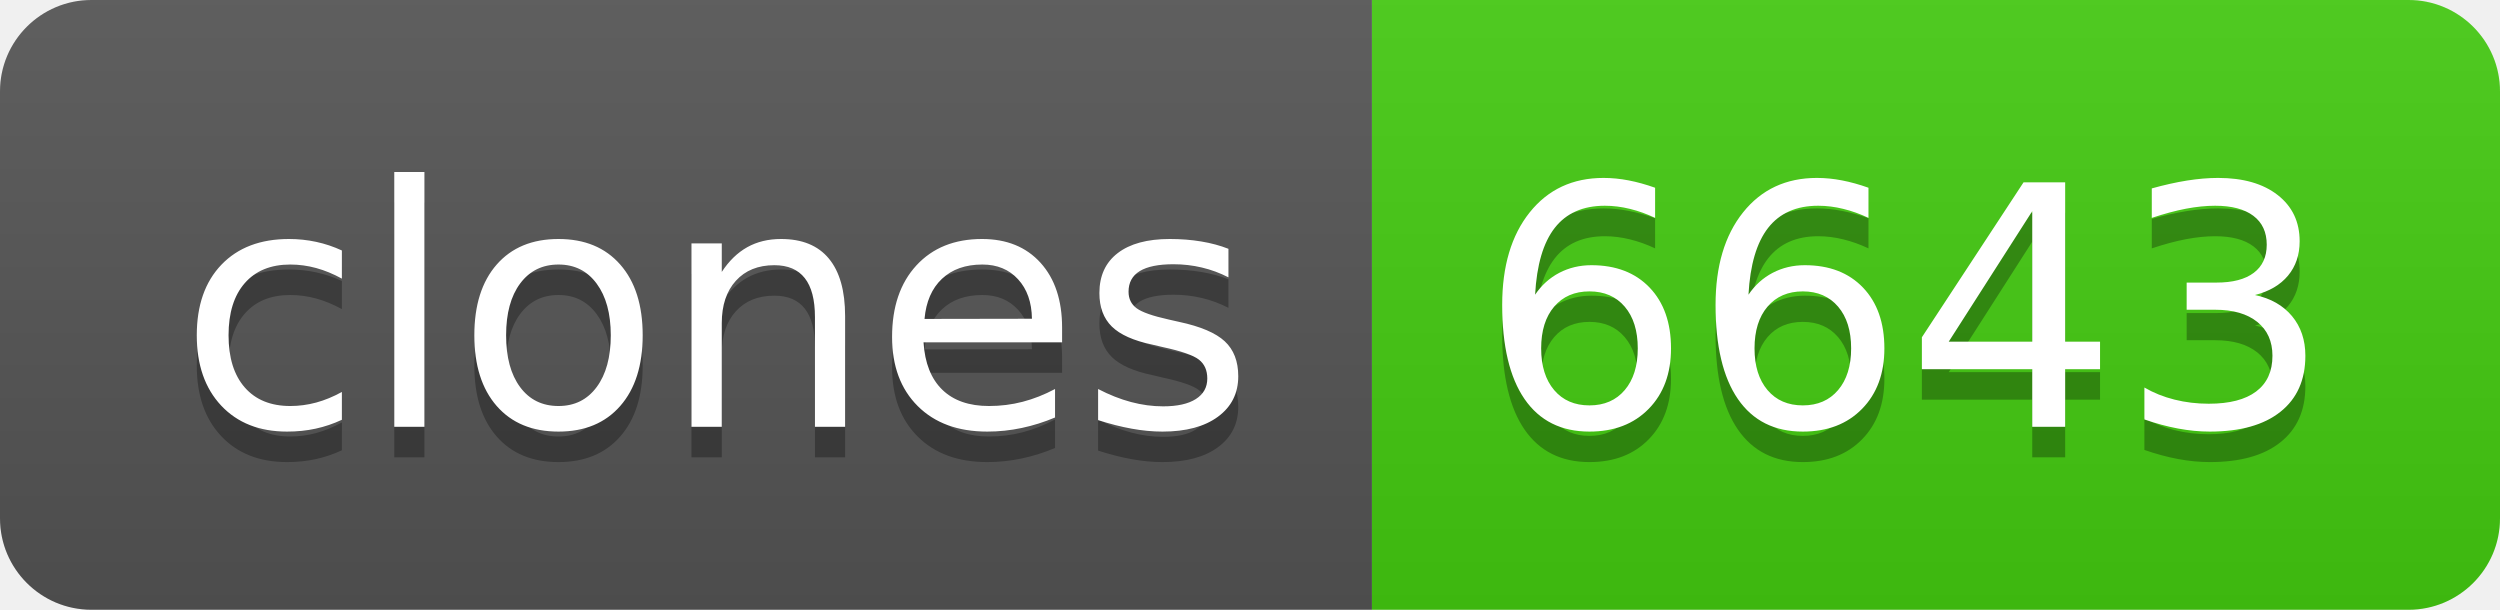
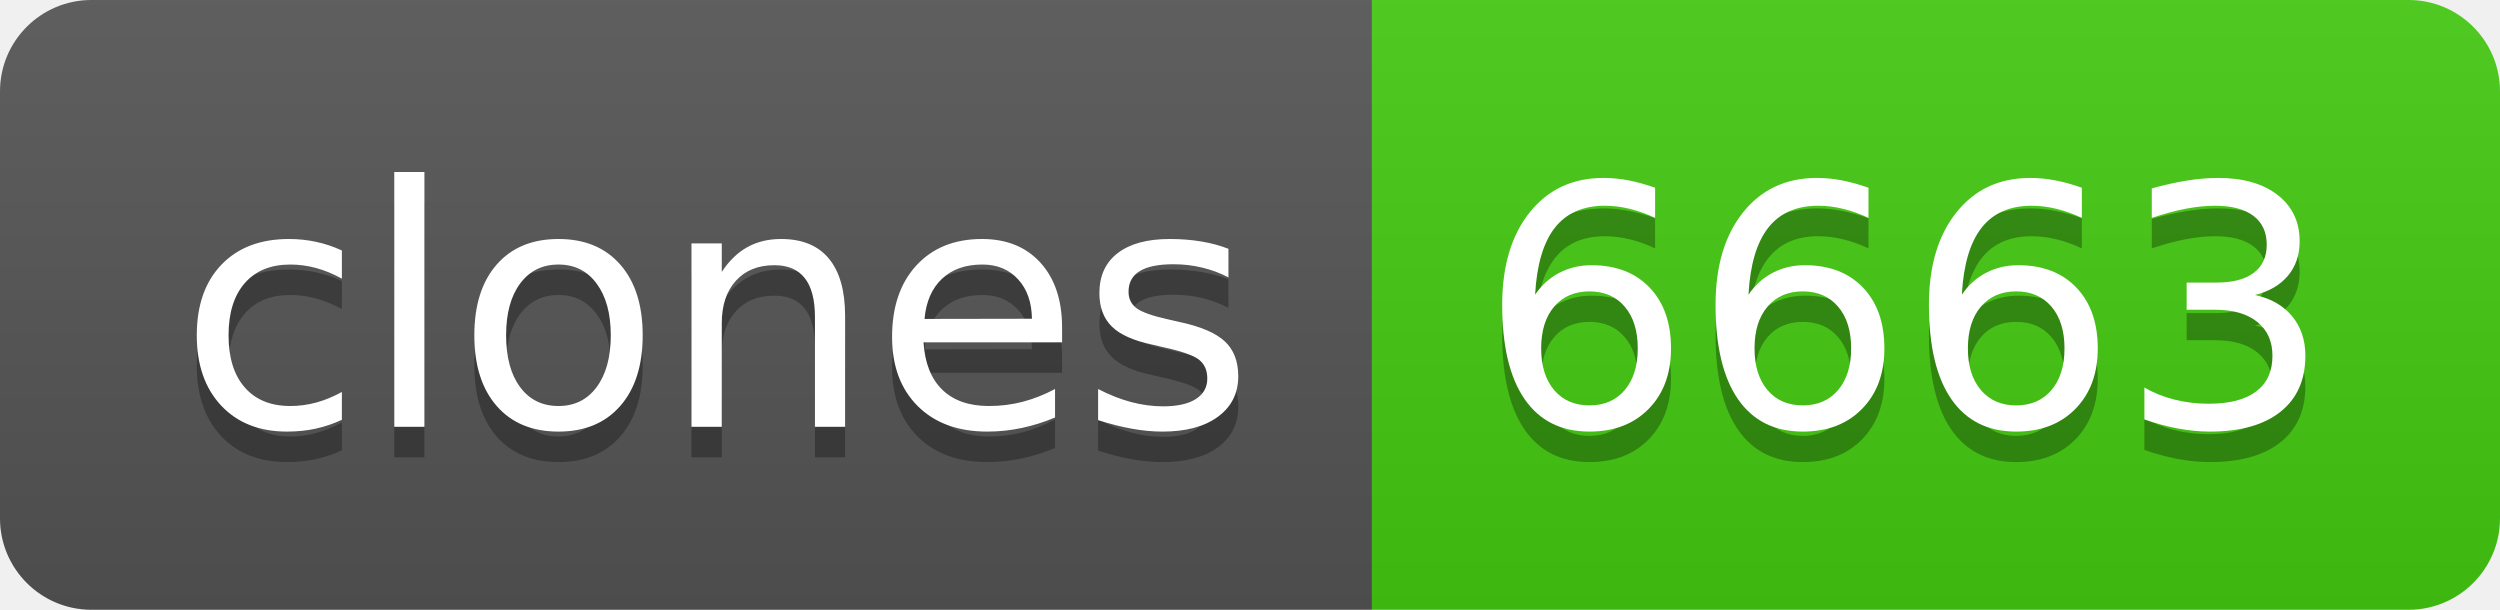
- <svg xmlns="http://www.w3.org/2000/svg" width="82" height="20" role="img" aria-label="clones: 6643">
+ <svg xmlns="http://www.w3.org/2000/svg" width="82" height="20" role="img" aria-label="clones: 6663">
  <linearGradient id="s" x2="0" y2="100%">
    <stop offset="0" stop-color="#bbb" stop-opacity=".1" />
    <stop offset="1" stop-opacity=".1" />
  </linearGradient>
  <clipPath id="r">
    <rect width="82" height="20" rx="3" fill="#fff" />
  </clipPath>
  <g clip-path="url(#r)">
    <rect width="45" height="20" fill="#555" />
    <rect x="45" width="37" height="20" fill="#4c1" />
    <rect width="82" height="20" fill="url(#s)" />
  </g>
  <g fill="#fff" text-anchor="middle" font-family="Verdana,Geneva,DejaVu Sans,sans-serif" text-rendering="geometricPrecision" font-size="110">
    <text aria-hidden="true" x="235" y="150" fill="#010101" fill-opacity=".3" transform="scale(.1)" textLength="350">clones</text>
    <text x="235" y="140" transform="scale(.1)" fill="#fff" textLength="350">clones</text>
-     <text aria-hidden="true" x="625" y="150" fill="#010101" fill-opacity=".3" transform="scale(.1)" textLength="270">6643</text>
-     <text x="625" y="140" transform="scale(.1)" fill="#fff" textLength="270">6643</text>
+     <text aria-hidden="true" x="625" y="150" fill="#010101" fill-opacity=".3" transform="scale(.1)" textLength="270">6663</text>
+     <text x="625" y="140" transform="scale(.1)" fill="#fff" textLength="270">6663</text>
  </g>
</svg>
